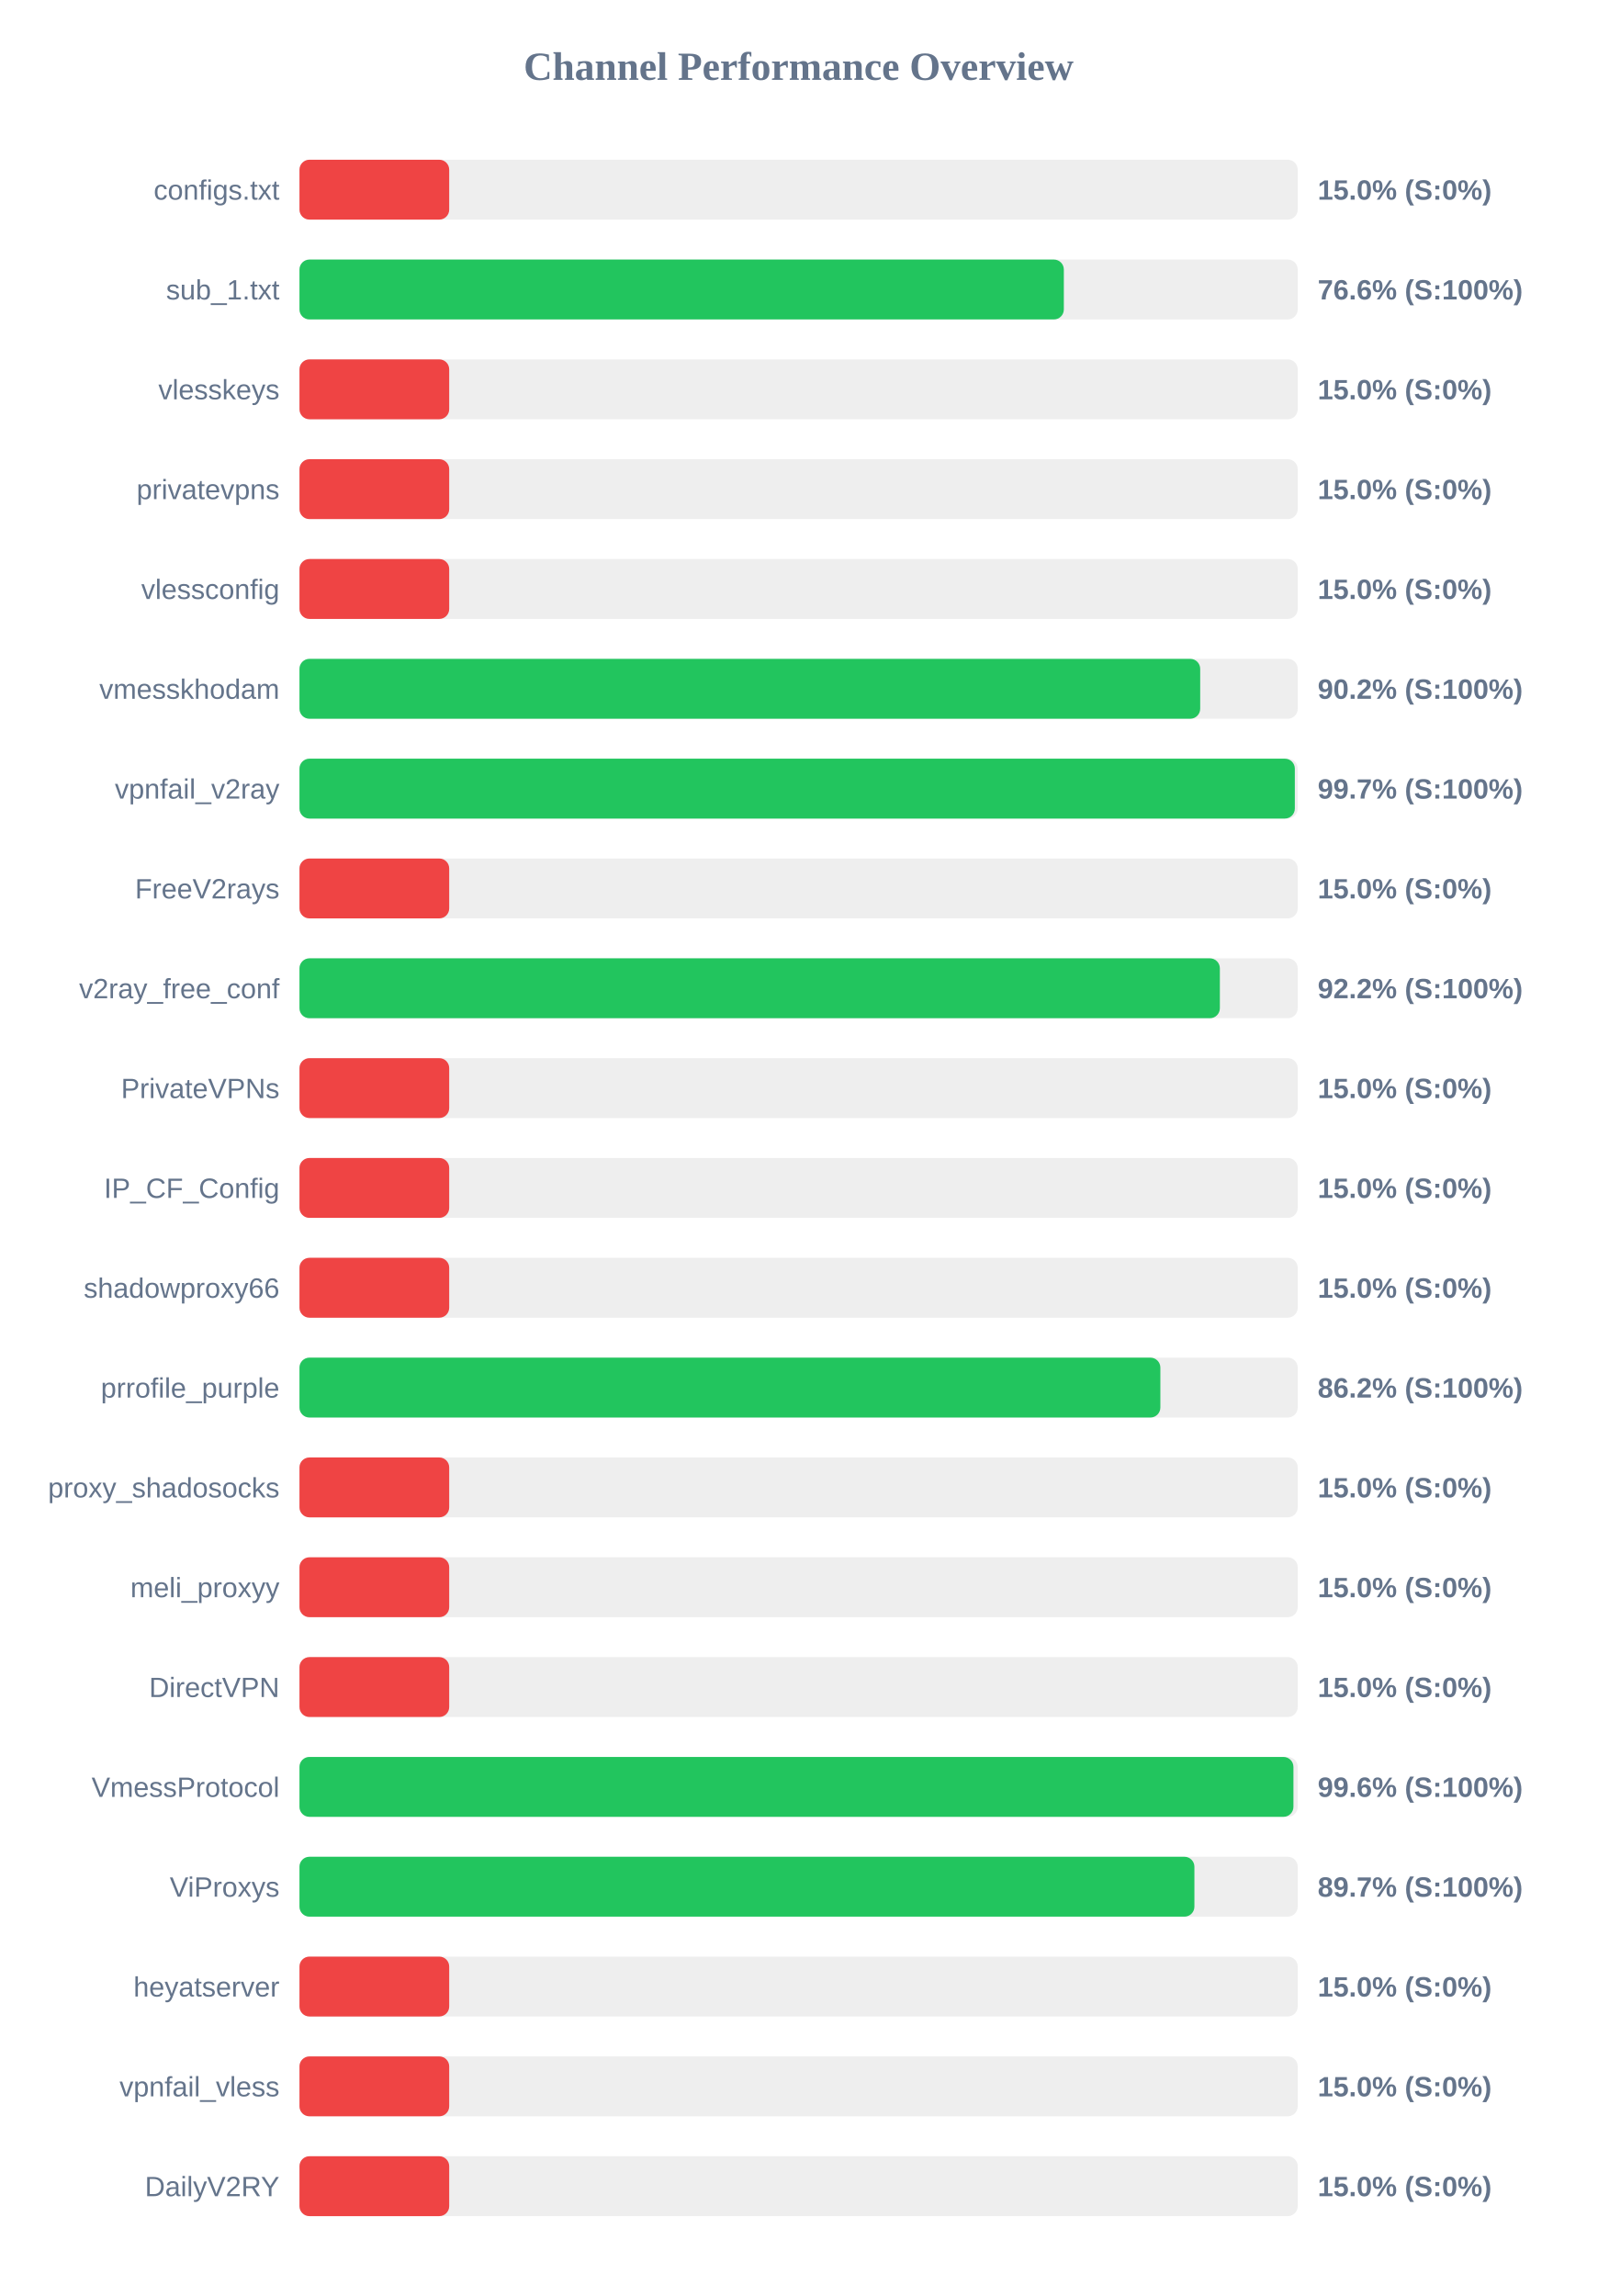
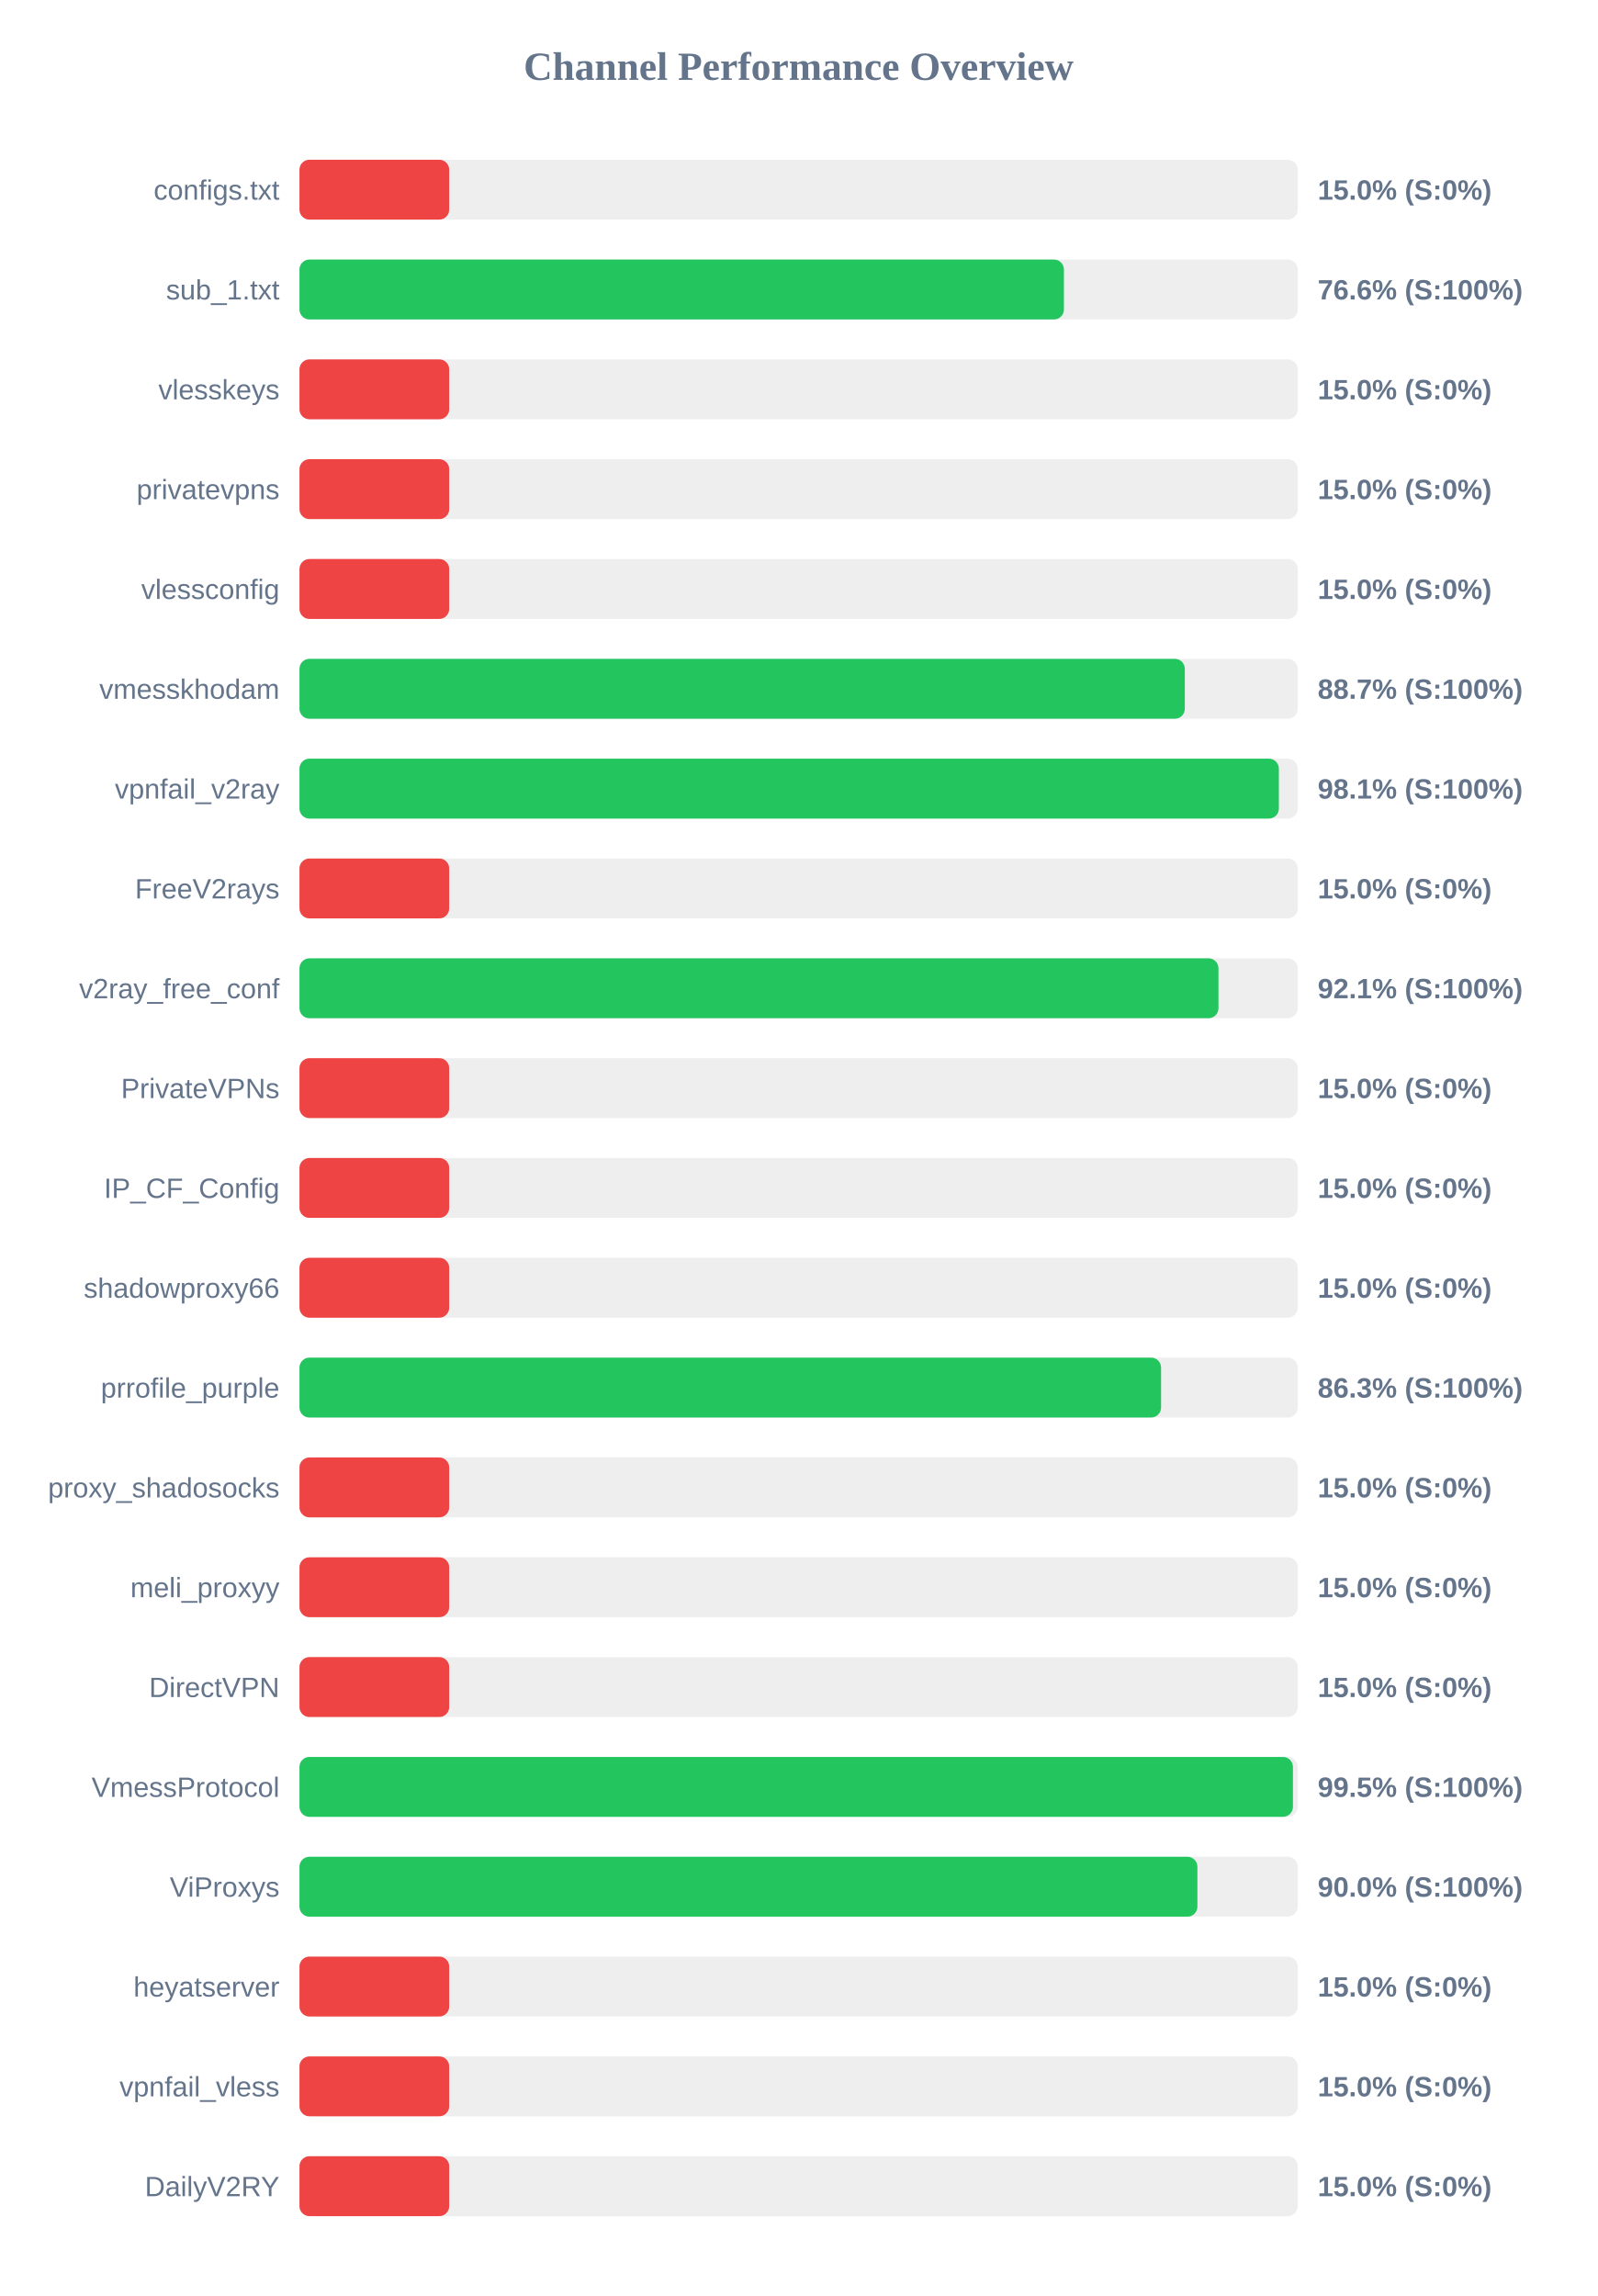
<svg xmlns="http://www.w3.org/2000/svg" width="800" height="1150" version="1.1">
  <style>
        .row { font: 14px Arial; fill: #64748b; }
        .score { font: bold 14px Arial; fill: #64748b; }
    </style>
  <text x="400" y="40" text-anchor="middle" font-size="20px" font-weight="bold" fill="#64748b">Channel Performance Overview</text>
  <rect x="150" y="80" width="500" height="30" fill="#eee" rx="5" />
  <rect x="150" y="80" width="75.0" height="30" fill="#ef4444" rx="5" />
  <text x="140" y="100" text-anchor="end" class="row">configs.txt</text>
  <text x="660" y="100" text-anchor="start" class="score">15.0% (S:0%)</text>
  <rect x="150" y="130" width="500" height="30" fill="#eee" rx="5" />
-   <rect x="150" y="130" width="382.85" height="30" fill="#22c55e" rx="5" />
+   <rect x="150" y="130" width="382.9" height="30" fill="#22c55e" rx="5" />
  <text x="140" y="150" text-anchor="end" class="row">sub_1.txt</text>
  <text x="660" y="150" text-anchor="start" class="score">76.6% (S:100%)</text>
  <rect x="150" y="180" width="500" height="30" fill="#eee" rx="5" />
  <rect x="150" y="180" width="75.0" height="30" fill="#ef4444" rx="5" />
  <text x="140" y="200" text-anchor="end" class="row">vlesskeys</text>
  <text x="660" y="200" text-anchor="start" class="score">15.0% (S:0%)</text>
  <rect x="150" y="230" width="500" height="30" fill="#eee" rx="5" />
  <rect x="150" y="230" width="75.0" height="30" fill="#ef4444" rx="5" />
  <text x="140" y="250" text-anchor="end" class="row">privatevpns</text>
  <text x="660" y="250" text-anchor="start" class="score">15.0% (S:0%)</text>
  <rect x="150" y="280" width="500" height="30" fill="#eee" rx="5" />
  <rect x="150" y="280" width="75.0" height="30" fill="#ef4444" rx="5" />
  <text x="140" y="300" text-anchor="end" class="row">vlessconfig</text>
  <text x="660" y="300" text-anchor="start" class="score">15.0% (S:0%)</text>
  <rect x="150" y="330" width="500" height="30" fill="#eee" rx="5" />
-   <rect x="150" y="330" width="451.15" height="30" fill="#22c55e" rx="5" />
+   <rect x="150" y="330" width="443.45" height="30" fill="#22c55e" rx="5" />
  <text x="140" y="350" text-anchor="end" class="row">vmesskhodam</text>
-   <text x="660" y="350" text-anchor="start" class="score">90.2% (S:100%)</text>
+   <text x="660" y="350" text-anchor="start" class="score">88.7% (S:100%)</text>
  <rect x="150" y="380" width="500" height="30" fill="#eee" rx="5" />
-   <rect x="150" y="380" width="498.55" height="30" fill="#22c55e" rx="5" />
+   <rect x="150" y="380" width="490.55" height="30" fill="#22c55e" rx="5" />
  <text x="140" y="400" text-anchor="end" class="row">vpnfail_v2ray</text>
-   <text x="660" y="400" text-anchor="start" class="score">99.7% (S:100%)</text>
+   <text x="660" y="400" text-anchor="start" class="score">98.1% (S:100%)</text>
  <rect x="150" y="430" width="500" height="30" fill="#eee" rx="5" />
  <rect x="150" y="430" width="75.0" height="30" fill="#ef4444" rx="5" />
  <text x="140" y="450" text-anchor="end" class="row">FreeV2rays</text>
  <text x="660" y="450" text-anchor="start" class="score">15.0% (S:0%)</text>
  <rect x="150" y="480" width="500" height="30" fill="#eee" rx="5" />
-   <rect x="150" y="480" width="461.0" height="30" fill="#22c55e" rx="5" />
+   <rect x="150" y="480" width="460.3" height="30" fill="#22c55e" rx="5" />
  <text x="140" y="500" text-anchor="end" class="row">v2ray_free_conf</text>
-   <text x="660" y="500" text-anchor="start" class="score">92.2% (S:100%)</text>
+   <text x="660" y="500" text-anchor="start" class="score">92.1% (S:100%)</text>
  <rect x="150" y="530" width="500" height="30" fill="#eee" rx="5" />
  <rect x="150" y="530" width="75.0" height="30" fill="#ef4444" rx="5" />
  <text x="140" y="550" text-anchor="end" class="row">PrivateVPNs</text>
  <text x="660" y="550" text-anchor="start" class="score">15.0% (S:0%)</text>
  <rect x="150" y="580" width="500" height="30" fill="#eee" rx="5" />
  <rect x="150" y="580" width="75.0" height="30" fill="#ef4444" rx="5" />
  <text x="140" y="600" text-anchor="end" class="row">IP_CF_Config</text>
  <text x="660" y="600" text-anchor="start" class="score">15.0% (S:0%)</text>
  <rect x="150" y="630" width="500" height="30" fill="#eee" rx="5" />
  <rect x="150" y="630" width="75.0" height="30" fill="#ef4444" rx="5" />
  <text x="140" y="650" text-anchor="end" class="row">shadowproxy66</text>
  <text x="660" y="650" text-anchor="start" class="score">15.0% (S:0%)</text>
  <rect x="150" y="680" width="500" height="30" fill="#eee" rx="5" />
-   <rect x="150" y="680" width="431.2" height="30" fill="#22c55e" rx="5" />
+   <rect x="150" y="680" width="431.55" height="30" fill="#22c55e" rx="5" />
  <text x="140" y="700" text-anchor="end" class="row">prrofile_purple</text>
-   <text x="660" y="700" text-anchor="start" class="score">86.2% (S:100%)</text>
+   <text x="660" y="700" text-anchor="start" class="score">86.3% (S:100%)</text>
  <rect x="150" y="730" width="500" height="30" fill="#eee" rx="5" />
  <rect x="150" y="730" width="75.0" height="30" fill="#ef4444" rx="5" />
  <text x="140" y="750" text-anchor="end" class="row">proxy_shadosocks</text>
  <text x="660" y="750" text-anchor="start" class="score">15.0% (S:0%)</text>
  <rect x="150" y="780" width="500" height="30" fill="#eee" rx="5" />
  <rect x="150" y="780" width="75.0" height="30" fill="#ef4444" rx="5" />
  <text x="140" y="800" text-anchor="end" class="row">meli_proxyy</text>
  <text x="660" y="800" text-anchor="start" class="score">15.0% (S:0%)</text>
  <rect x="150" y="830" width="500" height="30" fill="#eee" rx="5" />
  <rect x="150" y="830" width="75.0" height="30" fill="#ef4444" rx="5" />
  <text x="140" y="850" text-anchor="end" class="row">DirectVPN</text>
  <text x="660" y="850" text-anchor="start" class="score">15.0% (S:0%)</text>
  <rect x="150" y="880" width="500" height="30" fill="#eee" rx="5" />
-   <rect x="150" y="880" width="497.85" height="30" fill="#22c55e" rx="5" />
+   <rect x="150" y="880" width="497.6" height="30" fill="#22c55e" rx="5" />
  <text x="140" y="900" text-anchor="end" class="row">VmessProtocol</text>
-   <text x="660" y="900" text-anchor="start" class="score">99.6% (S:100%)</text>
+   <text x="660" y="900" text-anchor="start" class="score">99.5% (S:100%)</text>
  <rect x="150" y="930" width="500" height="30" fill="#eee" rx="5" />
-   <rect x="150" y="930" width="448.25" height="30" fill="#22c55e" rx="5" />
+   <rect x="150" y="930" width="449.75" height="30" fill="#22c55e" rx="5" />
  <text x="140" y="950" text-anchor="end" class="row">ViProxys</text>
-   <text x="660" y="950" text-anchor="start" class="score">89.7% (S:100%)</text>
+   <text x="660" y="950" text-anchor="start" class="score">90.0% (S:100%)</text>
  <rect x="150" y="980" width="500" height="30" fill="#eee" rx="5" />
  <rect x="150" y="980" width="75.0" height="30" fill="#ef4444" rx="5" />
  <text x="140" y="1000" text-anchor="end" class="row">heyatserver</text>
  <text x="660" y="1000" text-anchor="start" class="score">15.0% (S:0%)</text>
  <rect x="150" y="1030" width="500" height="30" fill="#eee" rx="5" />
  <rect x="150" y="1030" width="75.0" height="30" fill="#ef4444" rx="5" />
  <text x="140" y="1050" text-anchor="end" class="row">vpnfail_vless</text>
  <text x="660" y="1050" text-anchor="start" class="score">15.0% (S:0%)</text>
  <rect x="150" y="1080" width="500" height="30" fill="#eee" rx="5" />
  <rect x="150" y="1080" width="75.0" height="30" fill="#ef4444" rx="5" />
  <text x="140" y="1100" text-anchor="end" class="row">DailyV2RY</text>
  <text x="660" y="1100" text-anchor="start" class="score">15.0% (S:0%)</text>
</svg>
